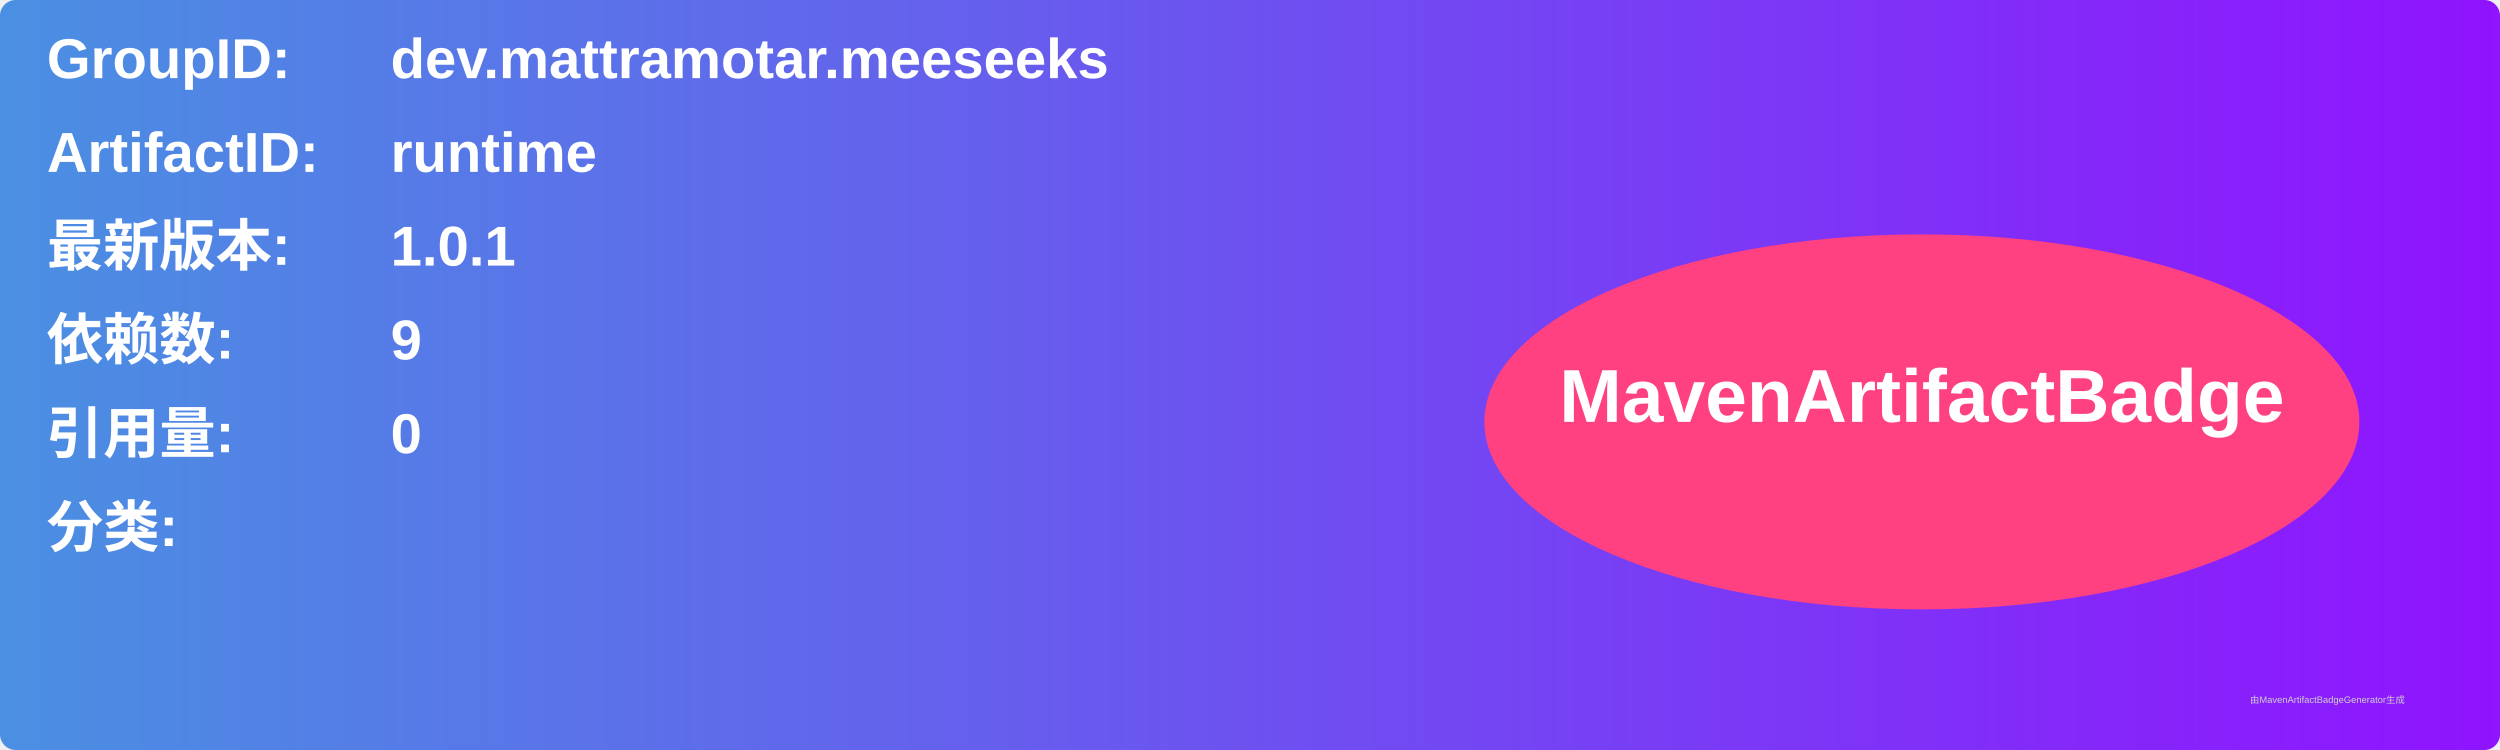
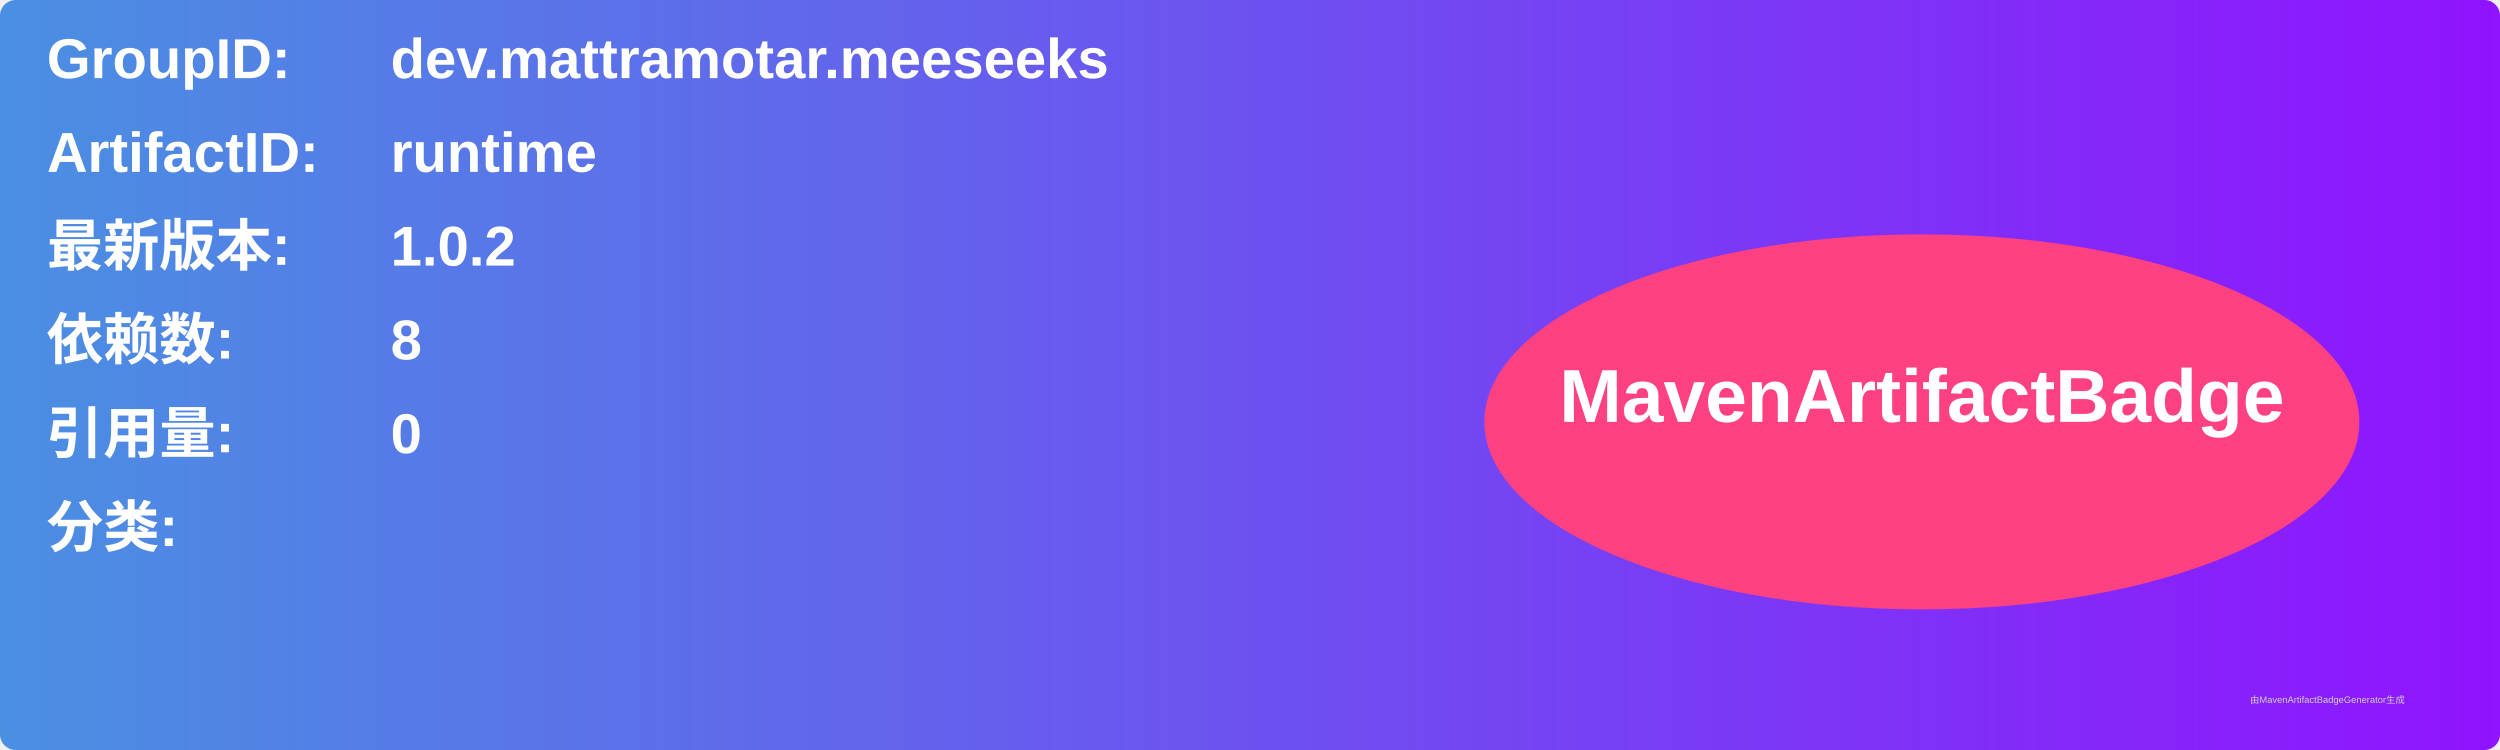
<svg xmlns="http://www.w3.org/2000/svg" width="800" height="240" viewBox="0 0 800 240">
  <linearGradient id="grad" x1="0%" y1="0%" x2="100%" y2="0%">
    <stop offset="0%" stop-color="#4a90e2" />
    <stop offset="100%" stop-color="#9013fe" />
  </linearGradient>
  <rect width="100%" height="100%" rx="5" ry="5" fill="url(#grad)" />
  <g transform="translate(15, 15)">
    <text x="0" y="10" font-family="Arial" font-size="18" fill="white" font-weight="bold" width="260">GroupID:</text>
    <text x="110" y="10" font-family="Arial" font-size="18" fill="white" font-weight="bold" width="460">dev.mattramotar.meeseeks</text>
    <text x="0" y="40" font-family="Arial" font-size="18" fill="white" font-weight="bold" width="260">ArtifactID:</text>
    <text x="110" y="40" font-family="Arial" font-size="18" fill="white" font-weight="bold" width="460">runtime</text>
    <text x="0" y="70" font-family="Arial" font-size="18" fill="white" font-weight="bold">最新版本:</text>
    <text x="110" y="70" font-family="Arial" font-size="18" fill="white" font-weight="bold">
-       <tspan font-weight="bold">1.0.1</tspan>
+       <tspan font-weight="bold">1.0.2</tspan>
    </text>
    <text x="0" y="100" font-family="Arial" font-size="18" fill="white" font-weight="bold">依赖数: </text>
    <text x="110" y="100" font-family="Arial" font-size="18" fill="white">
-       <tspan font-weight="bold">9</tspan>
+       <tspan font-weight="bold">8</tspan>
    </text>
    <text x="0" y="130" font-family="Arial" font-size="18" fill="white" font-weight="bold">引用量: </text>
    <text x="110" y="130" font-family="Arial" font-size="18" fill="white">
      <tspan font-weight="bold">0</tspan>
    </text>
    <text x="0" y="160" font-family="Arial" font-size="18" fill="white" font-weight="bold">分类:</text>
    <text x="10" y="190" font-family="Arial" font-size="10" fill="white">
      <tspan font-weight="bold" />
    </text>
    <ellipse cx="600" cy="120" rx="140" ry="60" fill="#ff4081" />
    <text x="600" y="120" text-anchor="middle" font-family="Arial" font-size="24" fill="white" font-weight="bold">MavenArtifactBadge</text>
  </g>
  <text x="720" y="225" font-family="Arial" font-size="3" fill="#d0d0d0">由MavenArtifactBadgeGenerator生成</text>
</svg>
